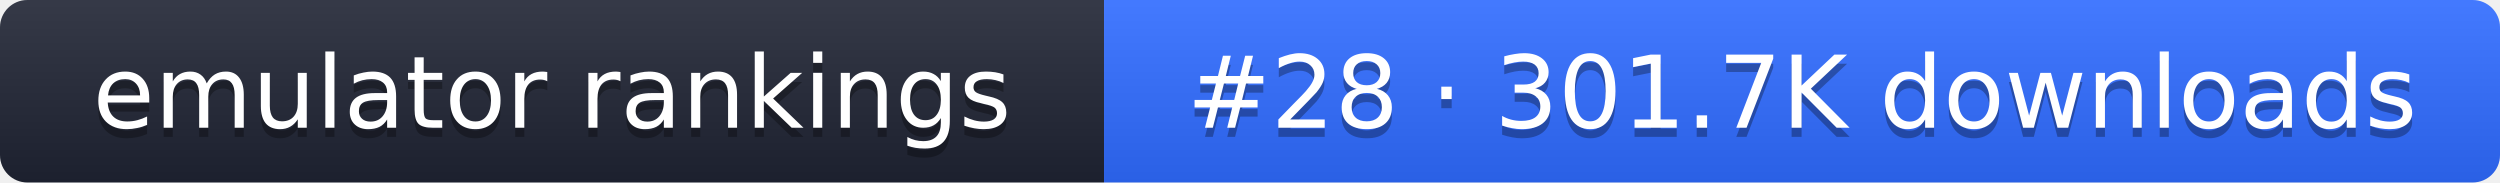
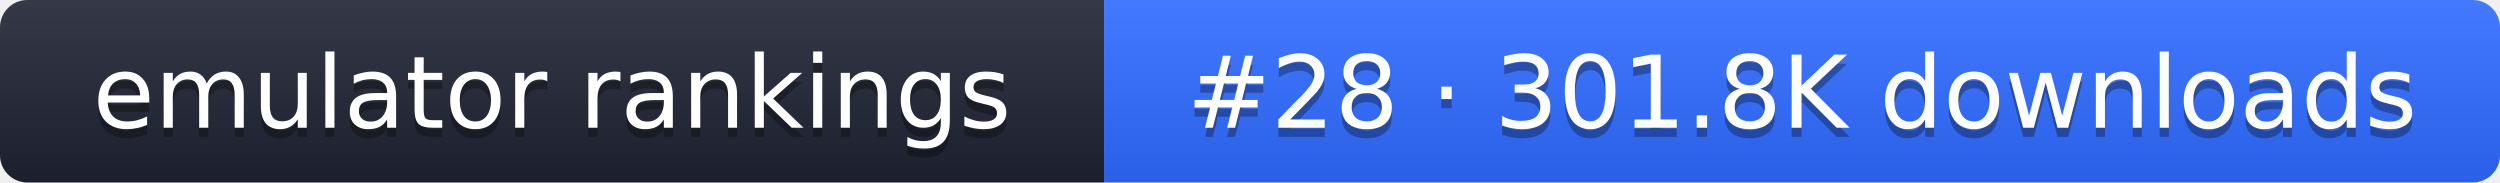
- <svg xmlns="http://www.w3.org/2000/svg" width="274" height="20" role="img" aria-label="emulator rankings: #28 · 301.7K downloads">
+ <svg xmlns="http://www.w3.org/2000/svg" width="274" height="20" role="img" aria-label="emulator rankings: #28 · 301.8K downloads">
  <linearGradient id="g" x2="0" y2="100%">
    <stop offset="0" stop-color="#fff" stop-opacity=".1" />
    <stop offset="1" stop-opacity=".1" />
  </linearGradient>
  <clipPath id="r">
    <rect width="274" height="20" rx="3" fill="#fff" />
  </clipPath>
  <g clip-path="url(#r)">
    <rect width="121" height="20" fill="#1f2433" />
    <rect x="121" width="153" height="20" fill="#2f6bff" />
    <rect width="274" height="20" fill="url(#g)" />
  </g>
  <g fill="#fff" text-anchor="middle" font-family="Verdana,DejaVu Sans,sans-serif" font-size="11">
    <text x="60.5" y="15" fill="#010101" fill-opacity=".3">emulator rankings</text>
    <text x="60.5" y="14">emulator rankings</text>
-     <text x="197.5" y="15" fill="#010101" fill-opacity=".3">#28 · 301.7K downloads</text>
-     <text x="197.5" y="14">#28 · 301.7K downloads</text>
+     <text x="197.5" y="15" fill="#010101" fill-opacity=".3">#28 · 301.8K downloads</text>
+     <text x="197.5" y="14">#28 · 301.8K downloads</text>
  </g>
</svg>
